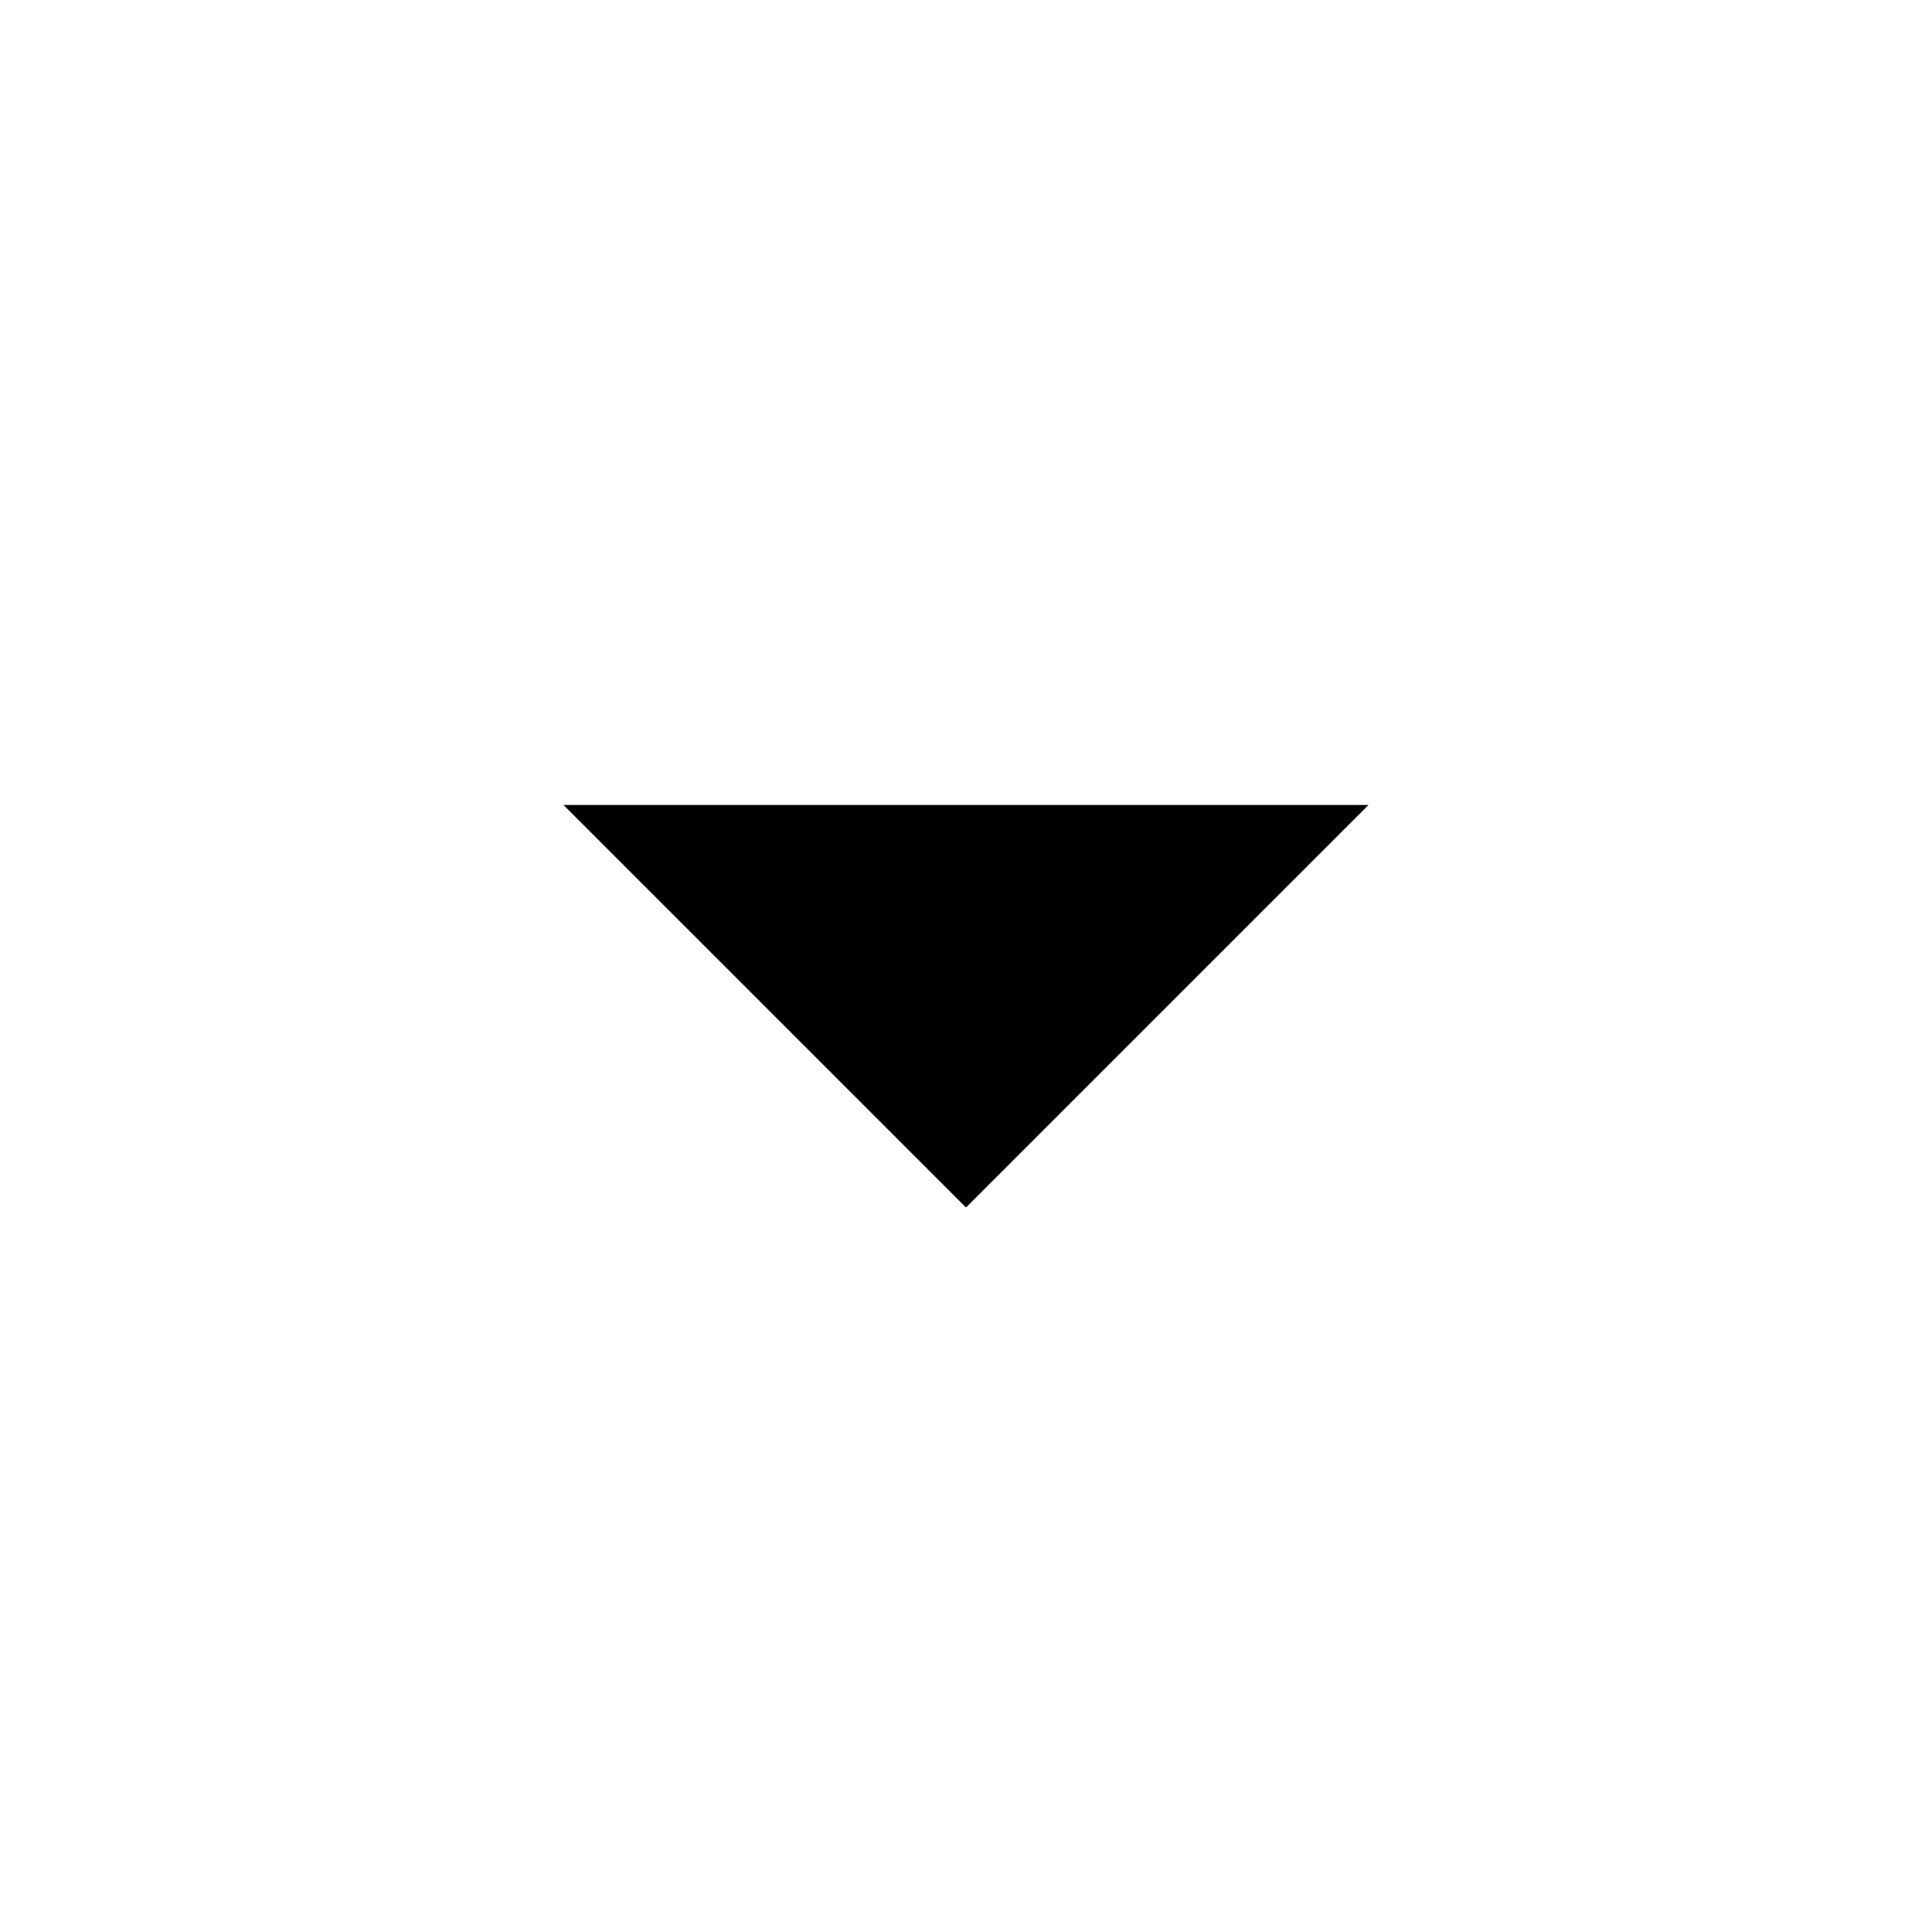
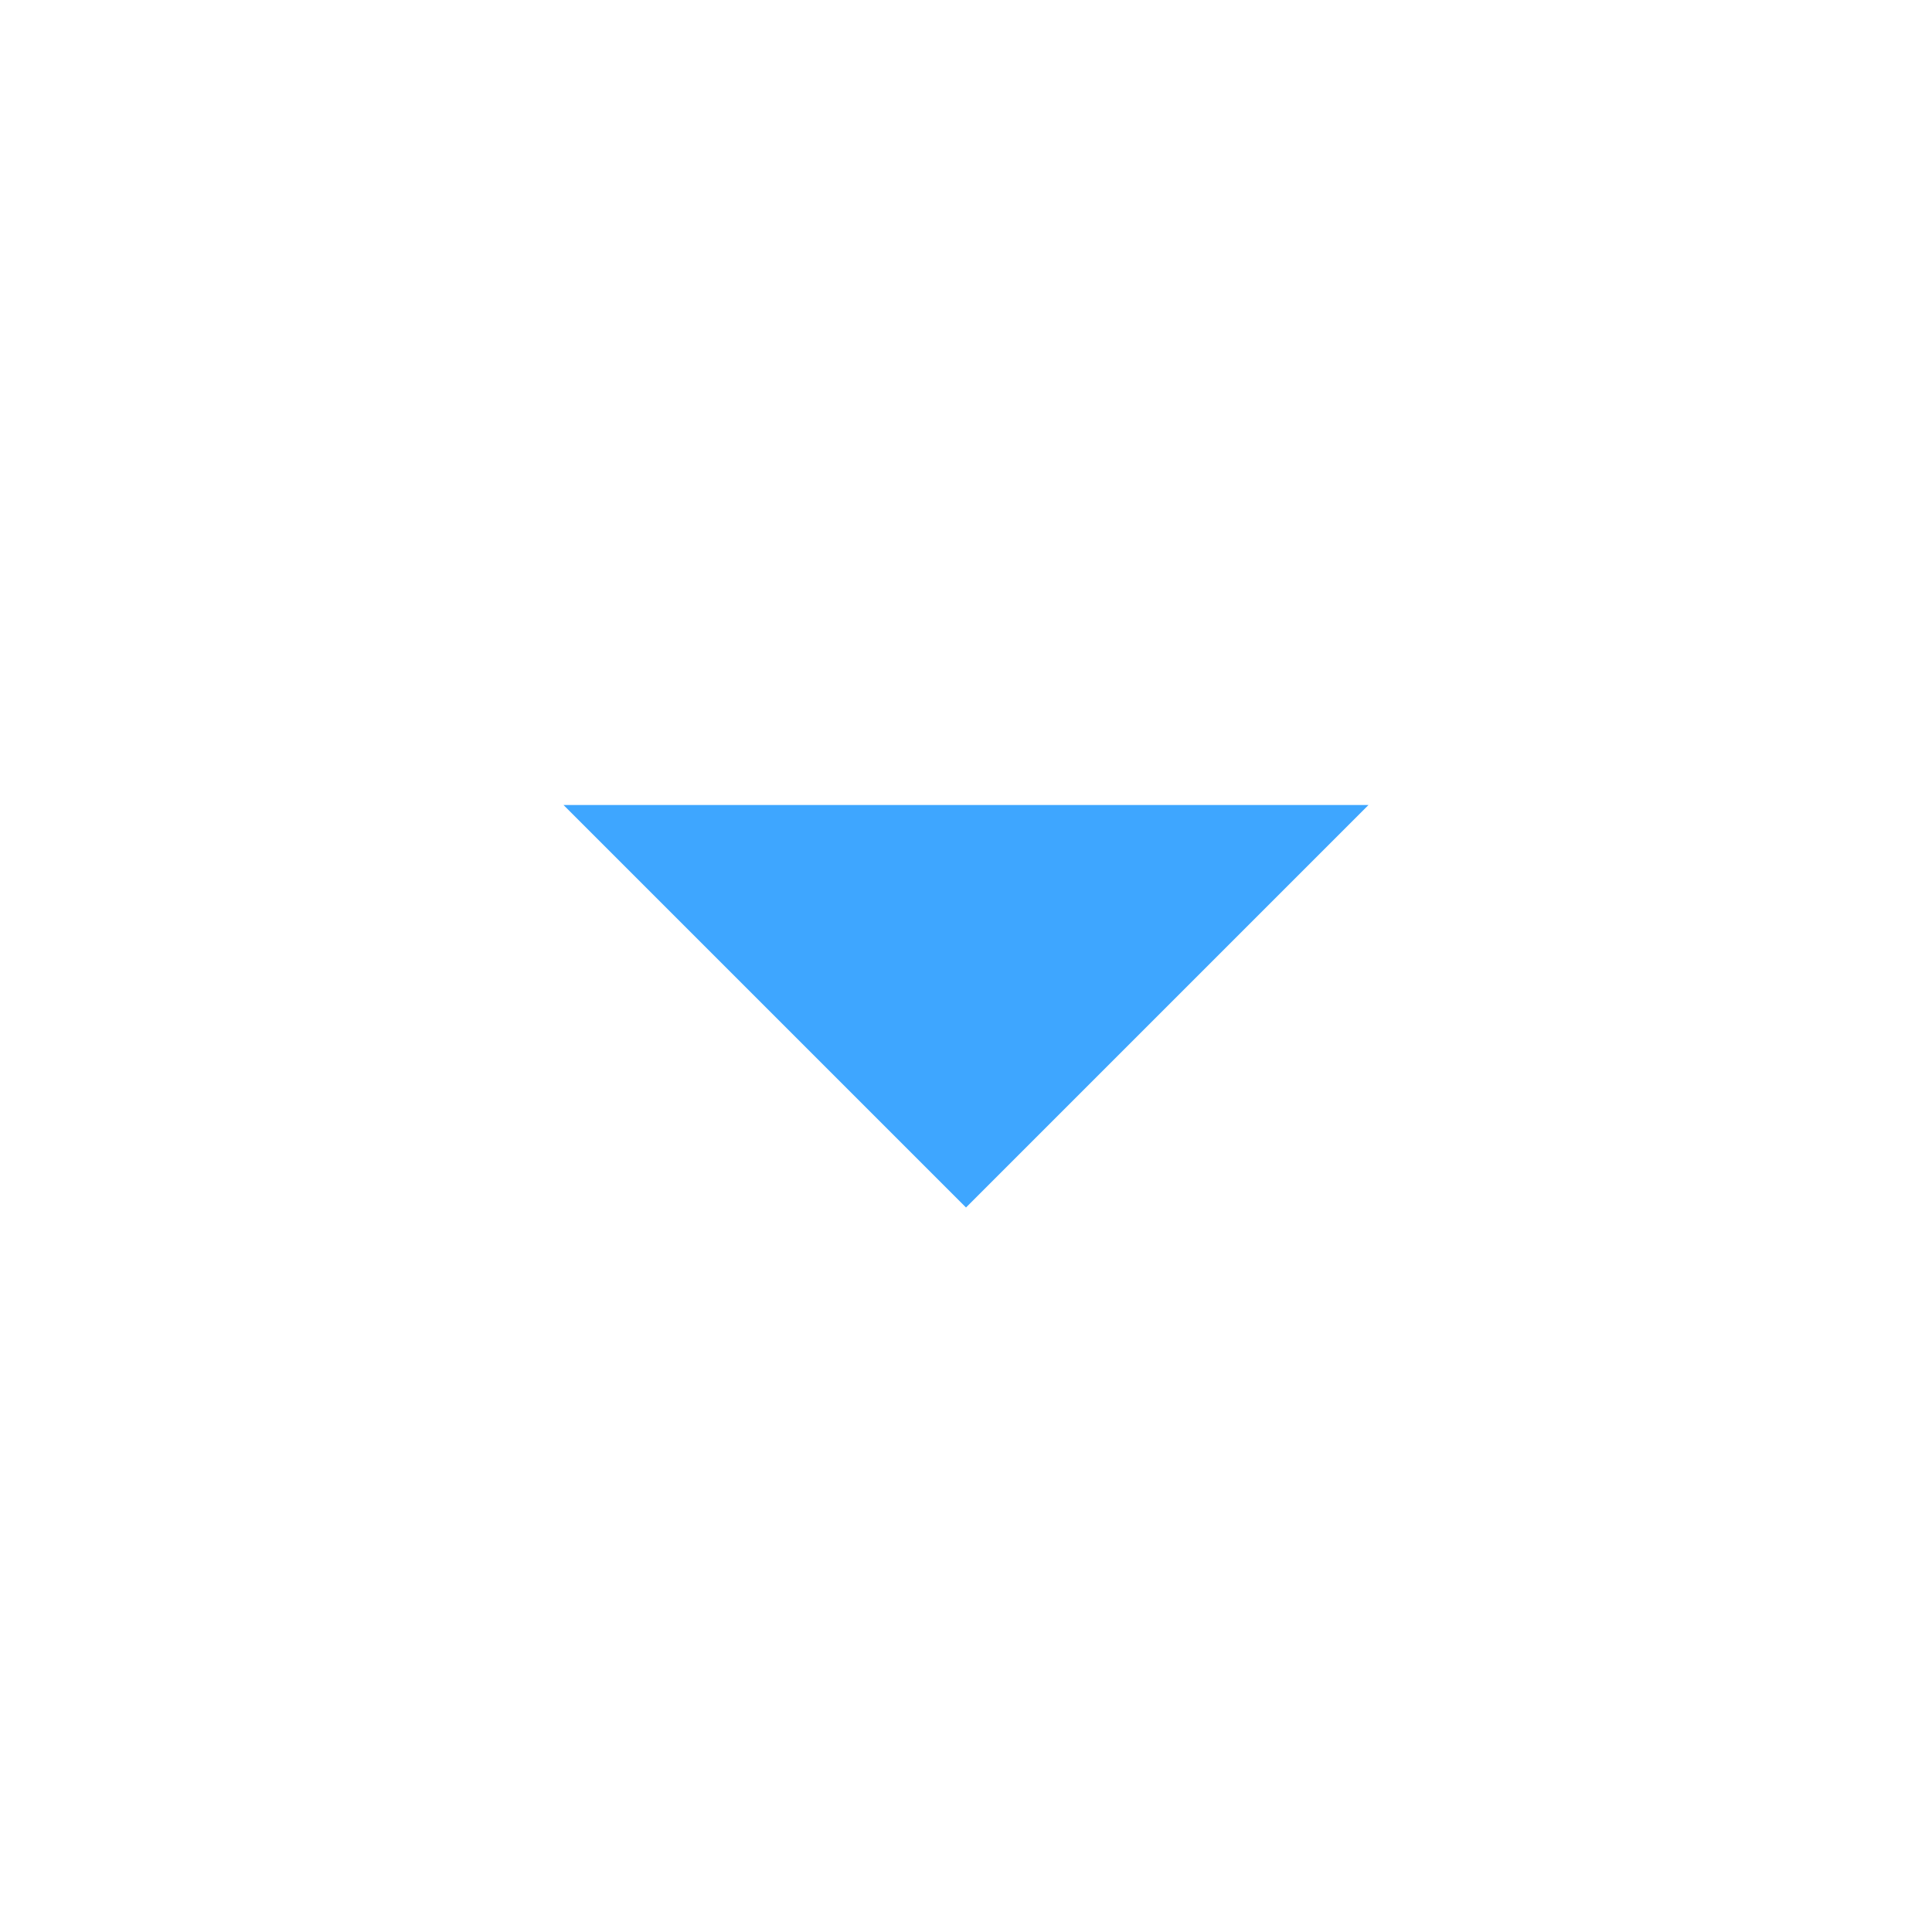
<svg xmlns="http://www.w3.org/2000/svg" version="1.1" width="24" height="24" viewBox="0 0 24 24">
-   <path d="M7,10L12,15L17,10H7Z" />
+   <path fill="#3ea6ff" d="M7,10L12,15L17,10H7Z" />
</svg>
